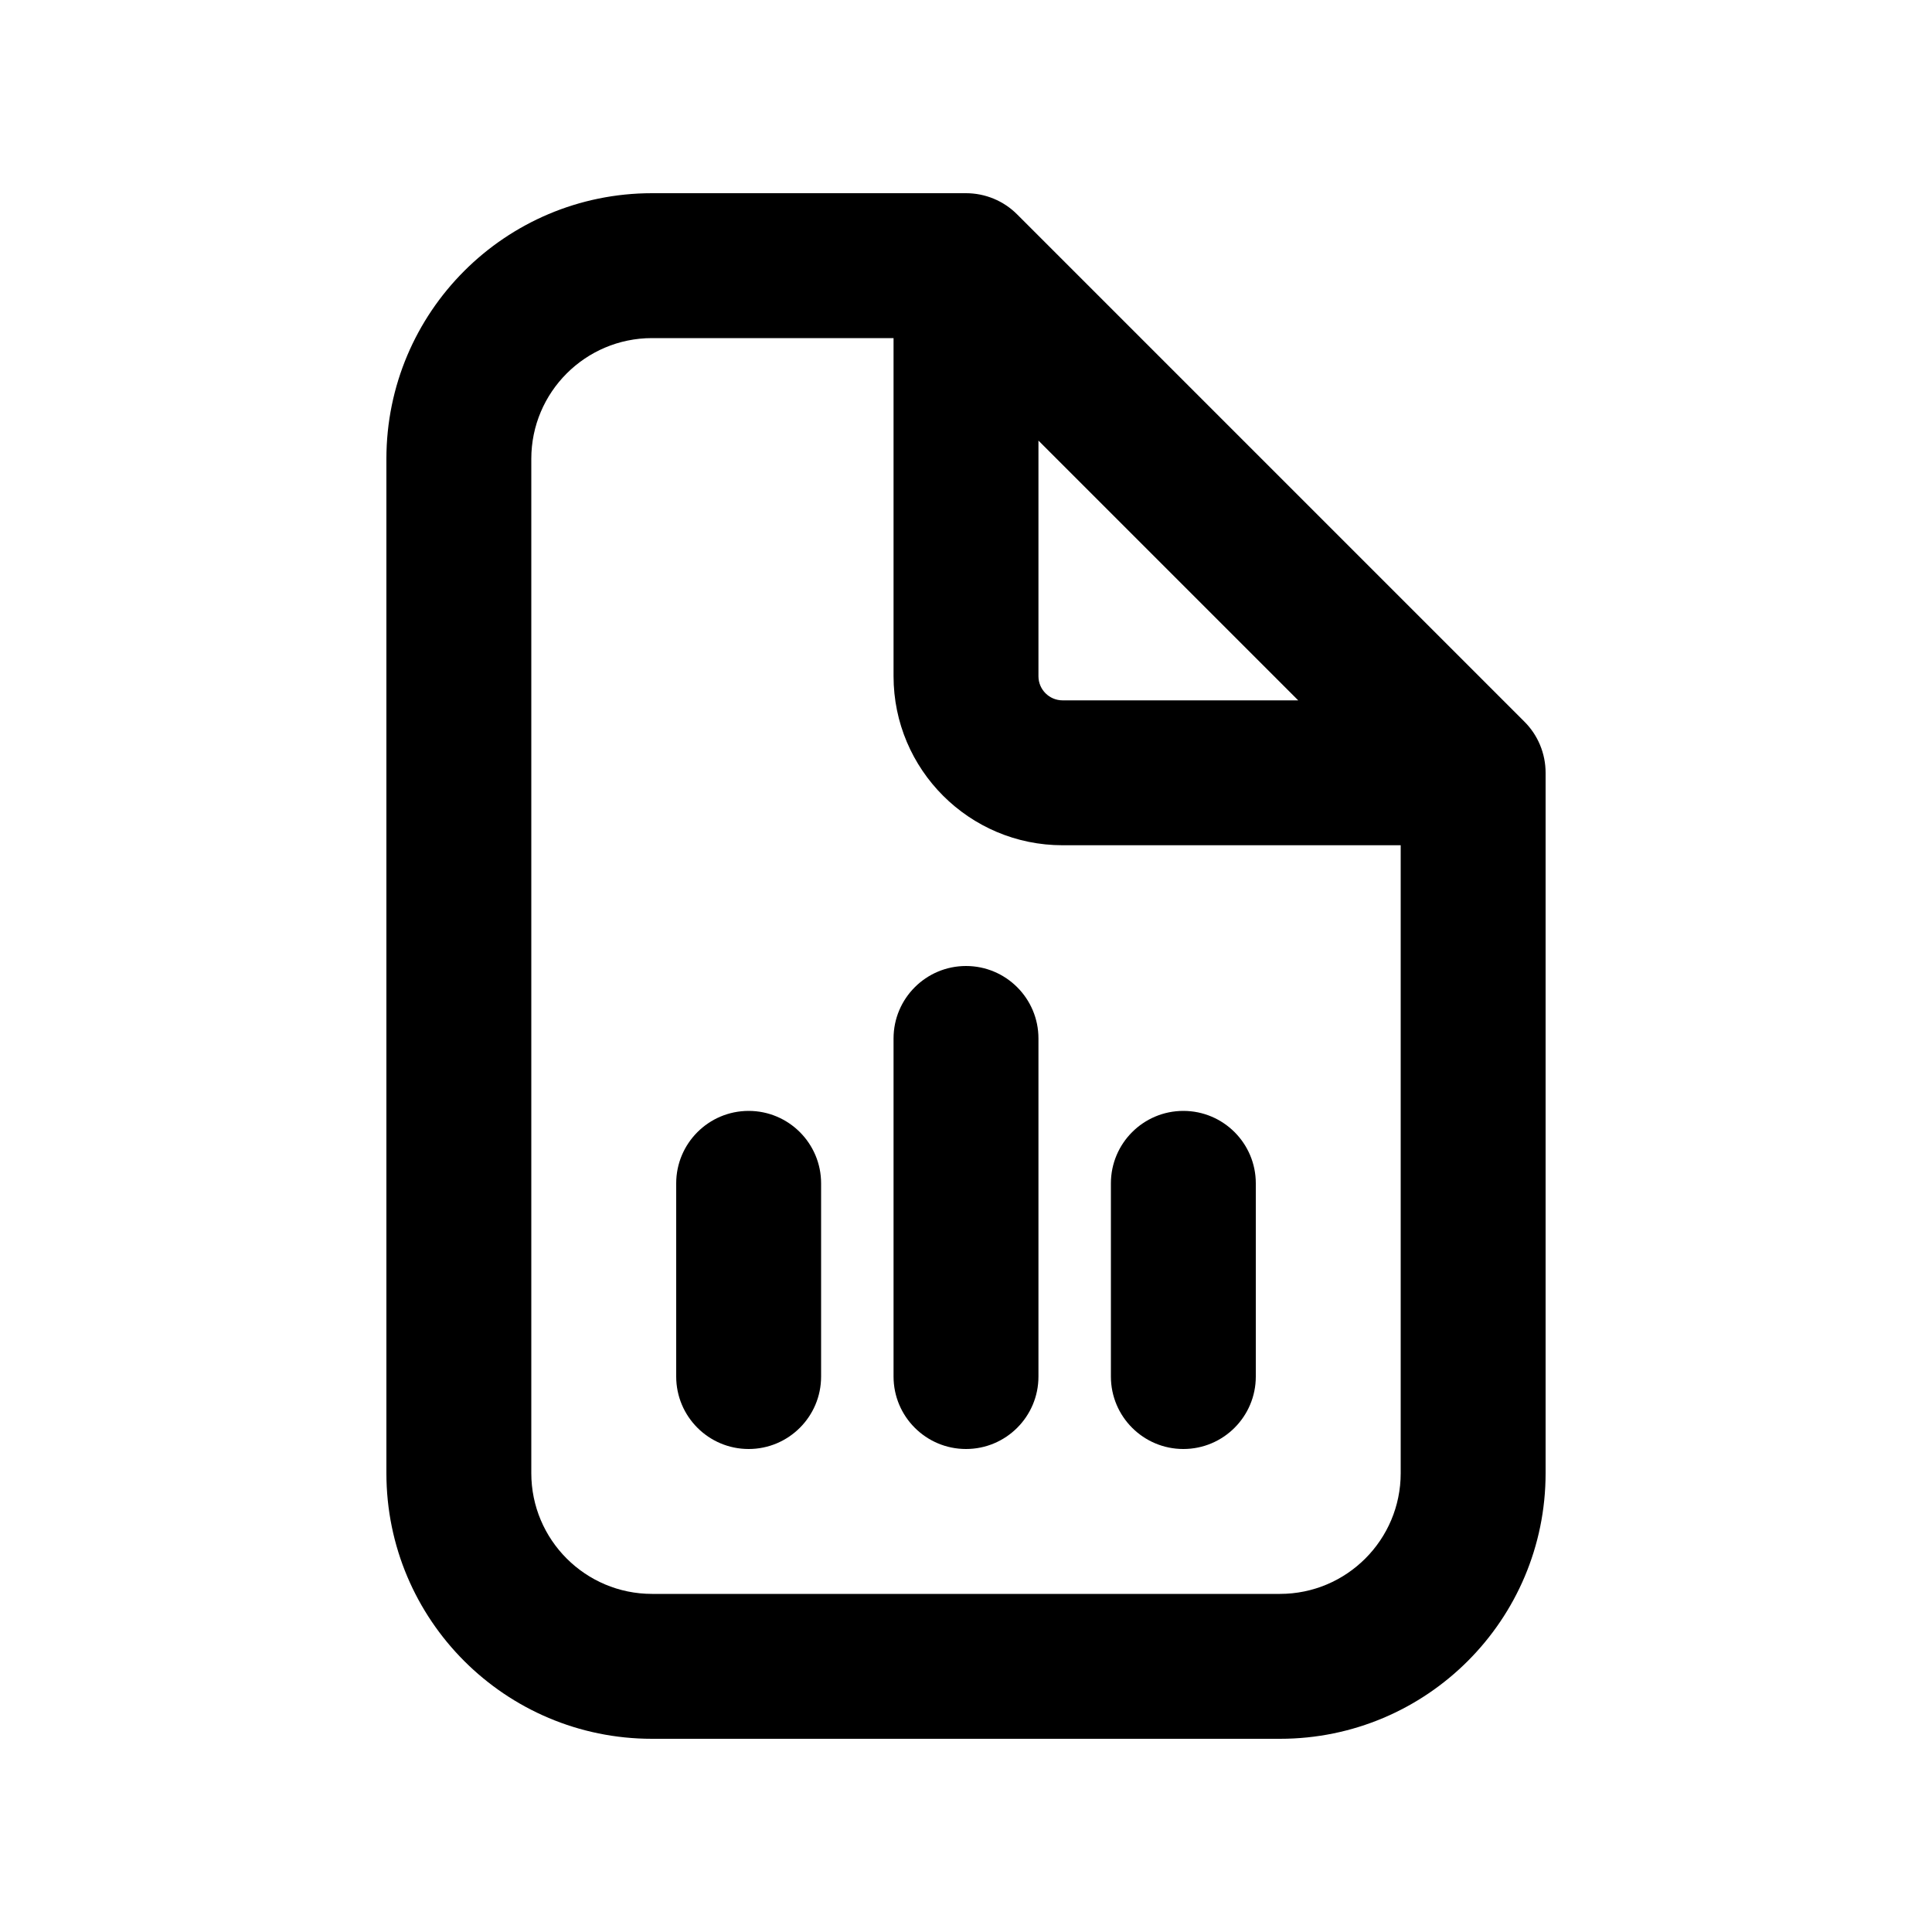
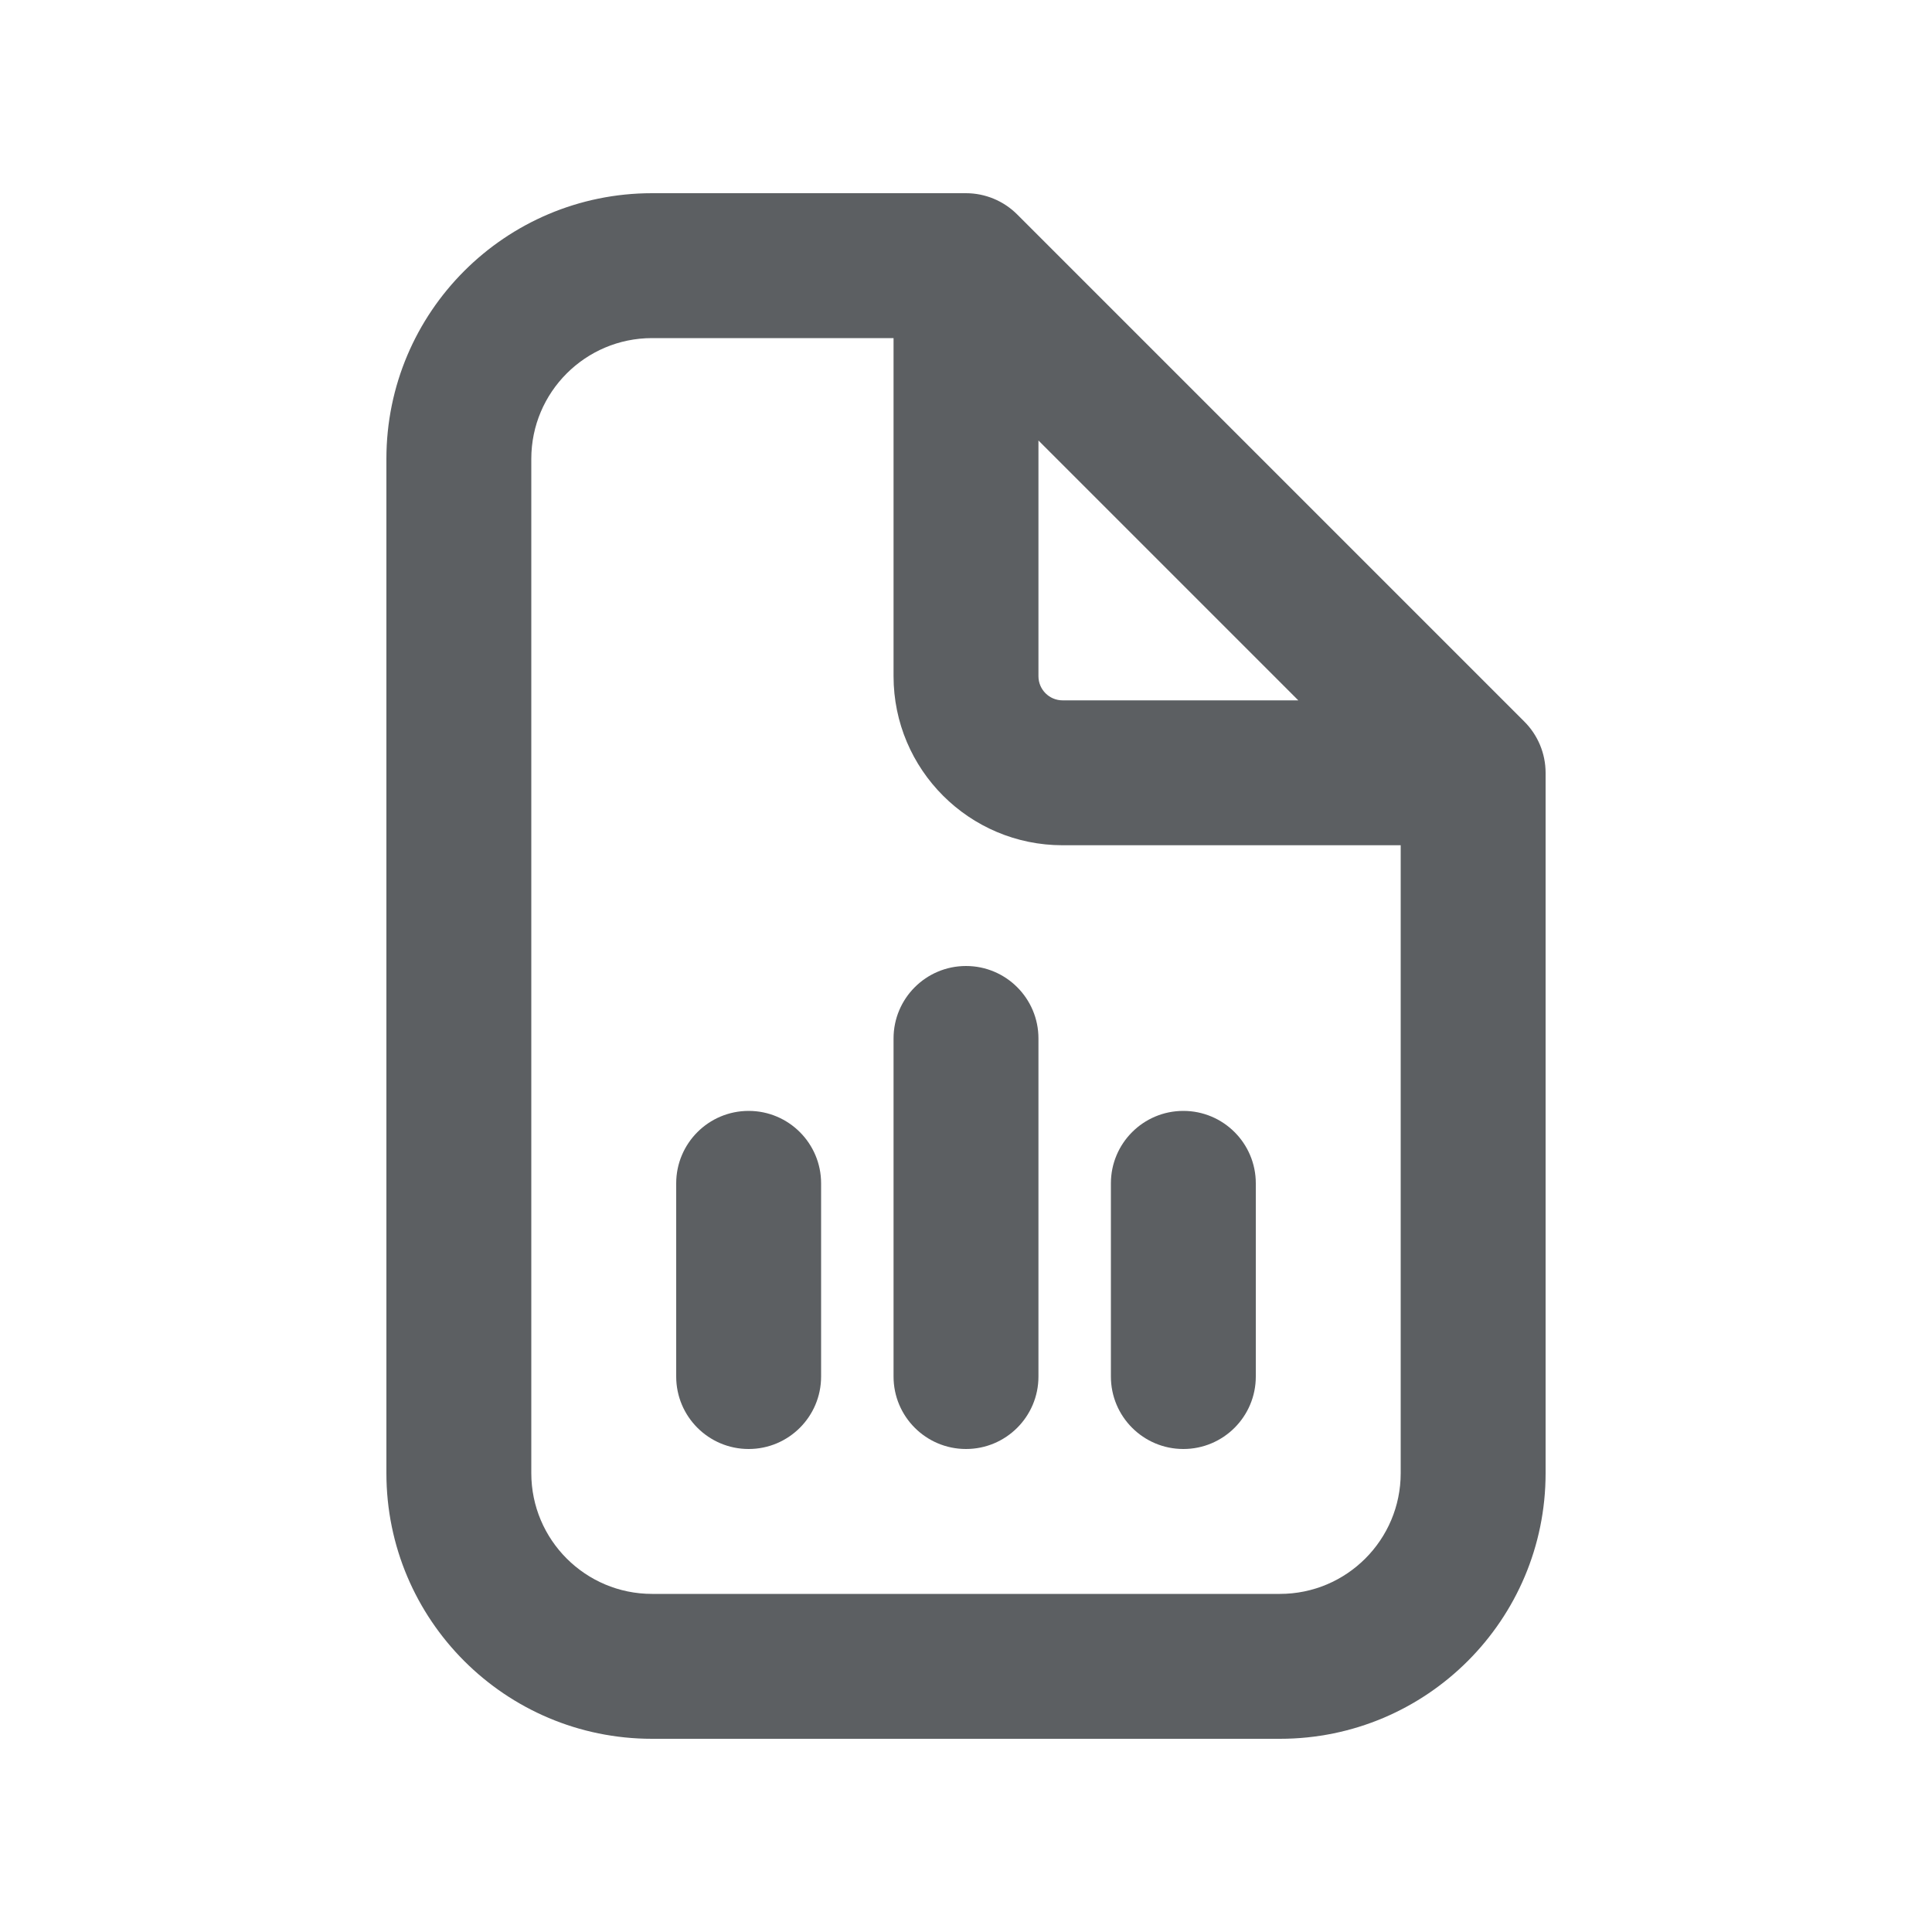
- <svg xmlns="http://www.w3.org/2000/svg" width="20" height="20" viewBox="0 0 20 20" fill="none">
-   <path d="M8.5 12.25C8.5 11.836 8.164 11.5 7.75 11.5C7.336 11.5 7 11.836 7 12.25V14.25C7 14.664 7.336 15 7.75 15C8.164 15 8.5 14.664 8.5 14.25V12.25Z" fill="black" />
-   <path d="M12.25 11.5C12.664 11.5 13 11.836 13 12.25V14.25C13 14.664 12.664 15 12.25 15C11.836 15 11.5 14.664 11.5 14.25V12.25C11.5 11.836 11.836 11.5 12.25 11.5Z" fill="black" />
-   <path d="M10.75 10.75C10.75 10.336 10.414 10 10 10C9.586 10 9.25 10.336 9.25 10.75V14.25C9.25 14.664 9.586 15 10 15C10.414 15 10.75 14.664 10.75 14.25V10.75Z" fill="black" />
-   <path fill-rule="evenodd" clip-rule="evenodd" d="M6.75 2C5.231 2 4 3.231 4 4.75V15.25C4 16.769 5.231 18 6.75 18H13.25C14.769 18 16 16.769 16 15.25V8C16 7.801 15.921 7.61 15.78 7.47L10.53 2.22C10.39 2.079 10.199 2 10 2H6.75ZM5.5 4.75C5.5 4.06 6.06 3.5 6.75 3.5H9.25V7C9.25 7.966 10.034 8.75 11 8.75H14.5V15.25C14.5 15.94 13.94 16.5 13.25 16.5H6.75C6.06 16.5 5.5 15.94 5.5 15.25V4.75ZM13.439 7.25L10.75 4.561V7C10.75 7.138 10.862 7.25 11 7.25H13.439Z" fill="black" />
+ <svg xmlns="http://www.w3.org/2000/svg" viewBox="0 0 20 20" fill="none">
+   <path d="M8.5 12.25a.75.75 0 0 0-1.5 0v2a.75.75 0 0 0 1.5 0v-2Z" fill="#5C5F62" />
+   <path d="M12.25 11.5a.75.75 0 0 1 .75.75v2a.75.75 0 0 1-1.5 0v-2a.75.75 0 0 1 .75-.75Z" fill="#5C5F62" />
+   <path d="M10.75 10.75a.75.75 0 0 0-1.5 0v3.5a.75.75 0 0 0 1.5 0v-3.5Z" fill="#5C5F62" />
+   <path fill-rule="evenodd" clip-rule="evenodd" d="M6.75 2a2.75 2.75 0 0 0-2.75 2.75v10.5a2.75 2.75 0 0 0 2.75 2.75h6.5a2.75 2.75 0 0 0 2.75-2.75v-7.25a.75.75 0 0 0-.22-.53l-5.25-5.25a.75.75 0 0 0-.53-.22h-3.25Zm-1.25 2.75c0-.69.56-1.25 1.25-1.25h2.5v3.5c0 .966.784 1.75 1.75 1.75h3.5v6.5c0 .69-.56 1.25-1.25 1.25h-6.5c-.69 0-1.25-.56-1.25-1.25v-10.5Zm7.94 2.5-2.69-2.69v2.44c0 .138.112.25.25.25h2.44Z" fill="#5C5F62" />
</svg>
